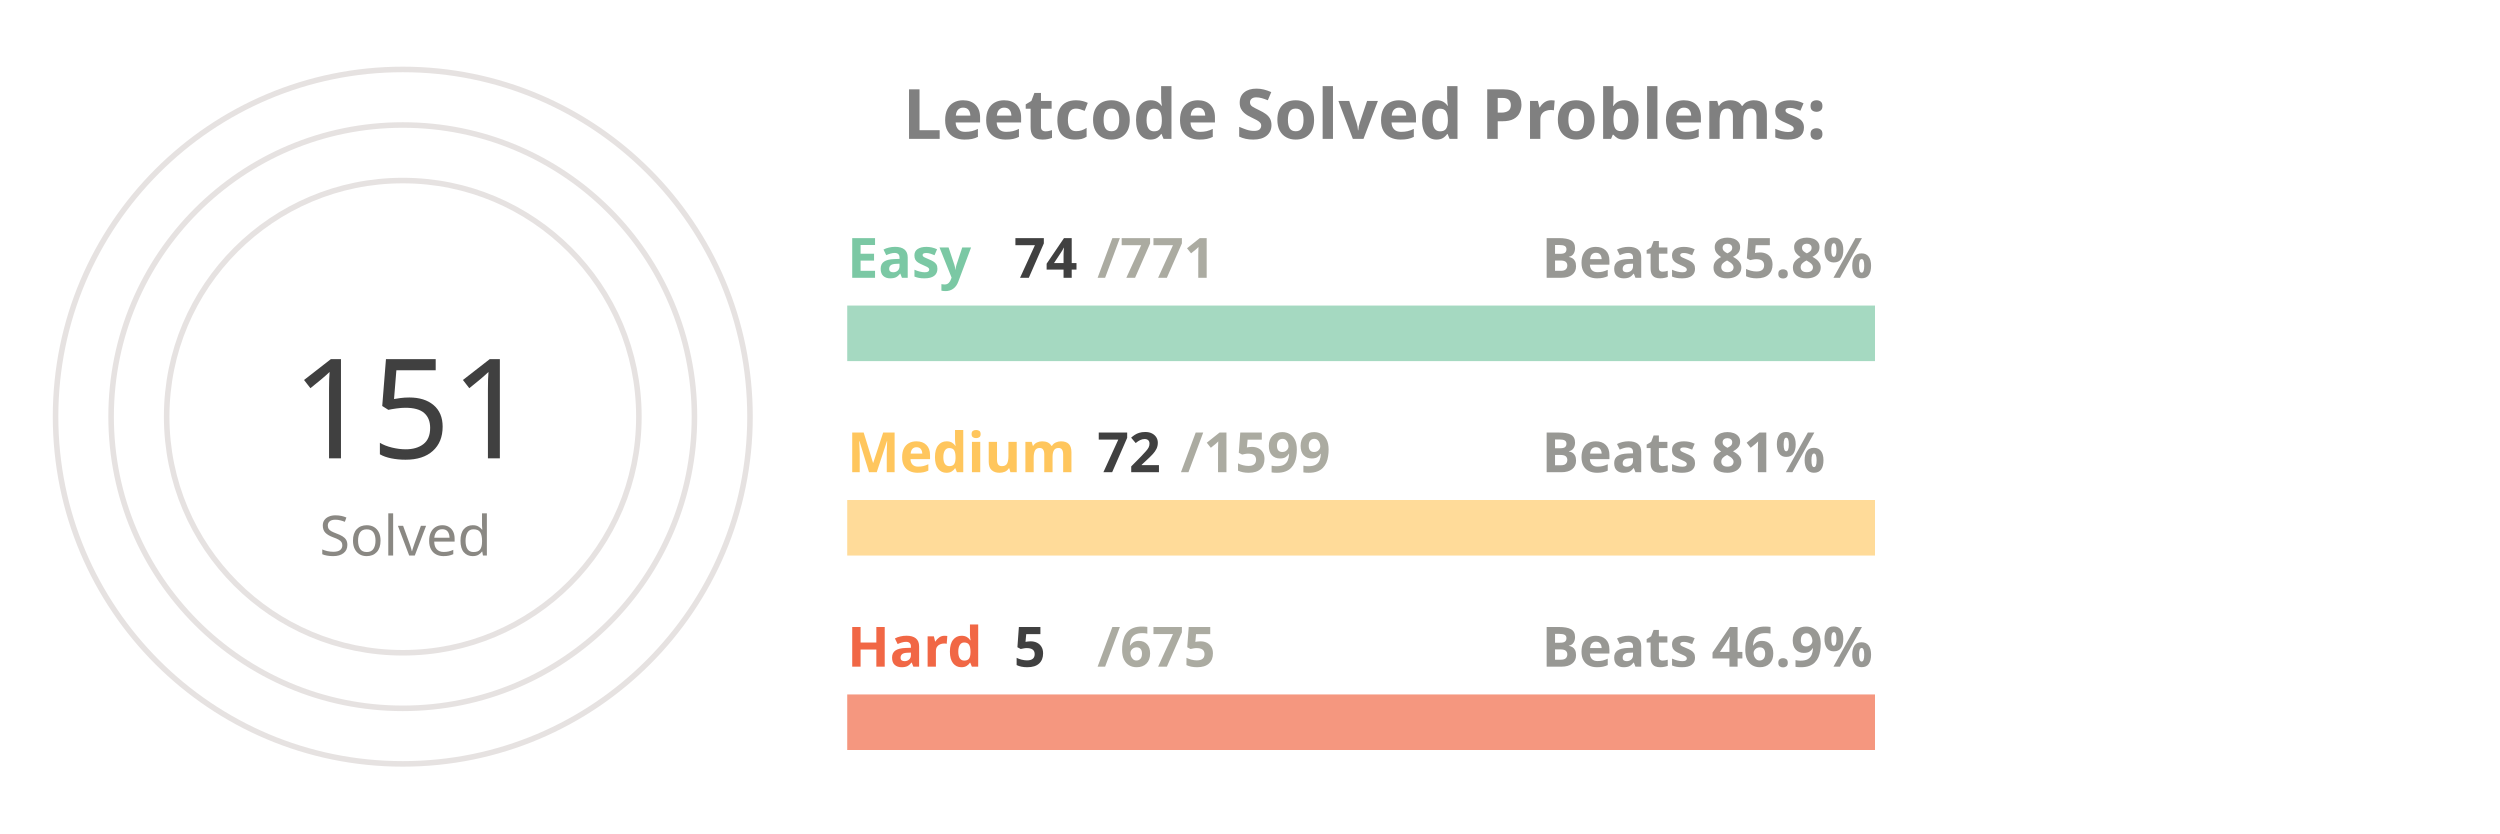
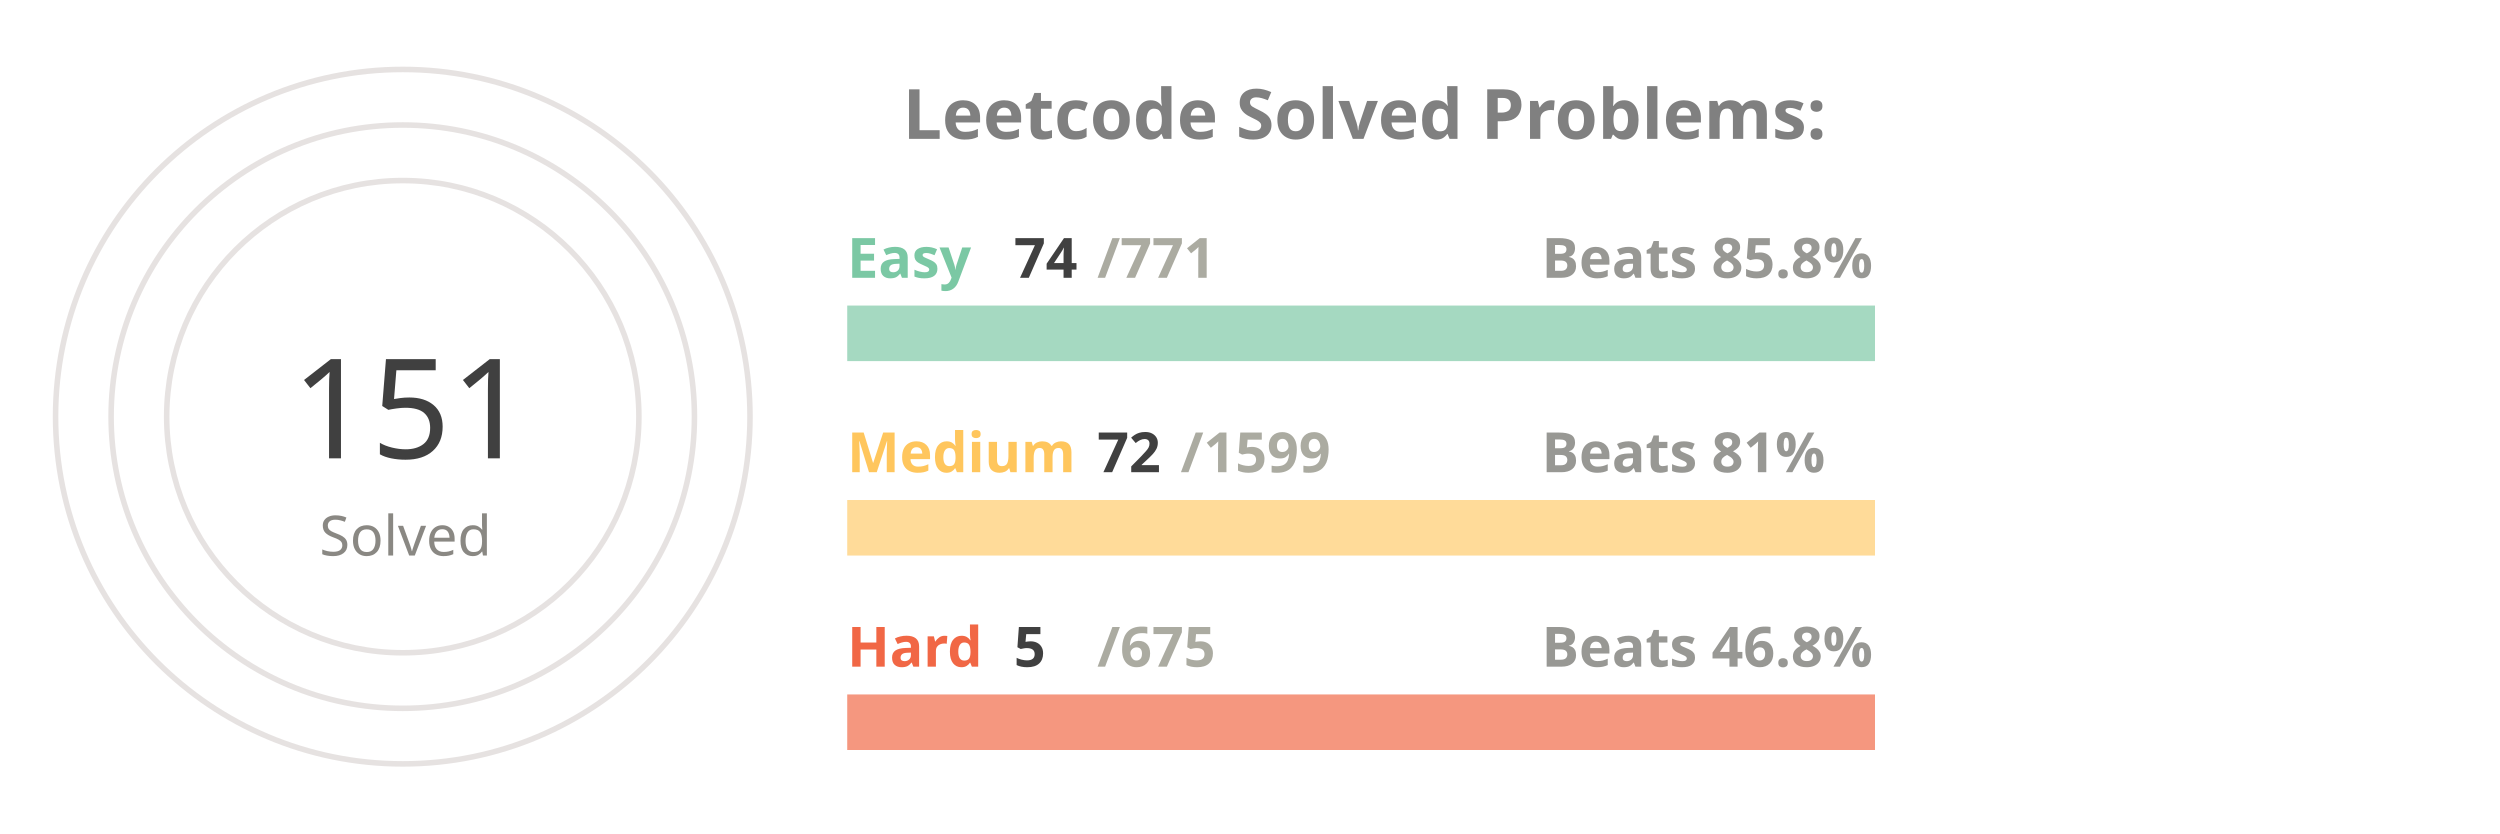
<svg xmlns="http://www.w3.org/2000/svg" viewBox="0 0 650 300" height="200px" width="600px">
  <style>
.label {
	font: bold 25px sans-serif;
	color: #404040;
	-webkit-text-stroke: 1px white;
  }
.name {
	font: bold 20px sans-serif;
	color: #404040;
  }

.line {
	stroke-dasharray: 1000;
	stroke-dashoffset: 1000;
	animation: dash 3.5s ease-in-out forwards;	
	animation-iteration-count: infinite;
	animation-direction: alternate-reverse;
}

.totalSum {
	font: 50px sans-serif;
}

.totalSumLabel {
	font: 20px sans-serif;
}

.path {
	stroke-dasharray: 1000;
	stroke-dashoffset: 1000;
	animation: dash 3.5s ease-in-out forwards;	
	animation-iteration-count: infinite;
	animation-direction: alternate-reverse;
}
  
@keyframes dash {
	to {
		stroke-dashoffset: 0;
	}
}

</style>
  <g stroke="#E6E2E1" fill="none" stroke-width="2">
    <circle cx="20" cy="150" r="125" />
    <circle cx="20" cy="150" r="105" />
    <circle cx="20" cy="150" r="85" />
  </g>
  <g fill="none" stroke-width="20">
    <line x1="180" y1="120" x2="550" y2="120" stroke="#a5d9c1" />
    <line x1="180" y1="190" x2="550" y2="190" stroke="#ffdb99" />
    <line x1="180" y1="260" x2="550" y2="260" stroke="#f5977f" />
  </g>
  <g fill="none" stroke-width="20" class="line">
    <line x1="180" y1="120" x2="215" y2="120" stroke="#7BC8A4" />
    <line x1="180" y1="190" x2="196" y2="190" stroke="#FFC65D" />
    <line x1="180" y1="260" x2="182" y2="260" stroke="#F16745" />
  </g>
  <g fill="none" stroke-width="20" stroke-linecap="round" class="path">
    <path d="M 20 25 A 125 125 45 0 1 86 43" stroke="#7BC8A4" />
    <path d="M 20 45 A 105 105 45 0 1 45 48" stroke="#FFC65D" />
    <path d="M 20 65 A 85 85 45 0 1 20 65" stroke="#F16745" />
  </g>
  <g class="name">
    <text x="180" y="100" fill="#7BC8A4">Easy</text>
    <text x="240" y="100" fill="#404040">74</text>
    <text x="270" y="100" fill="#ABABA1">/771</text>
    <text x="430" y="100" fill="#989894">Beats 85.8%</text>
    <text x="180" y="170" fill="#FFC65D">Medium</text>
    <text x="270" y="170" fill="#404040">72</text>
    <text x="300" y="170" fill="#ABABA1">/1599</text>
    <text x="430" y="170" fill="#989894">Beats 81%</text>
    <text x="180" y="240" fill="#F16745">Hard</text>
    <text x="240" y="240" fill="#404040">5</text>
    <text x="270" y="240" fill="#ABABA1">/675</text>
-     <text x="430" y="240" fill="#989894">Beats 46.9%</text>
+     <text x="430" y="240" fill="#989894">Beats 46.8%</text>
  </g>
  <g>
    <text x="-20" y="165" fill="#404040" class="totalSum">151</text>
    <text x="-10" y="200" fill="#8A8883" class="totalSumLabel">Solved</text>
  </g>
  <g class="label">
    <text x="200" y="50" fill="gray">Leetcode Solved Problems:</text>
  </g>
</svg>
